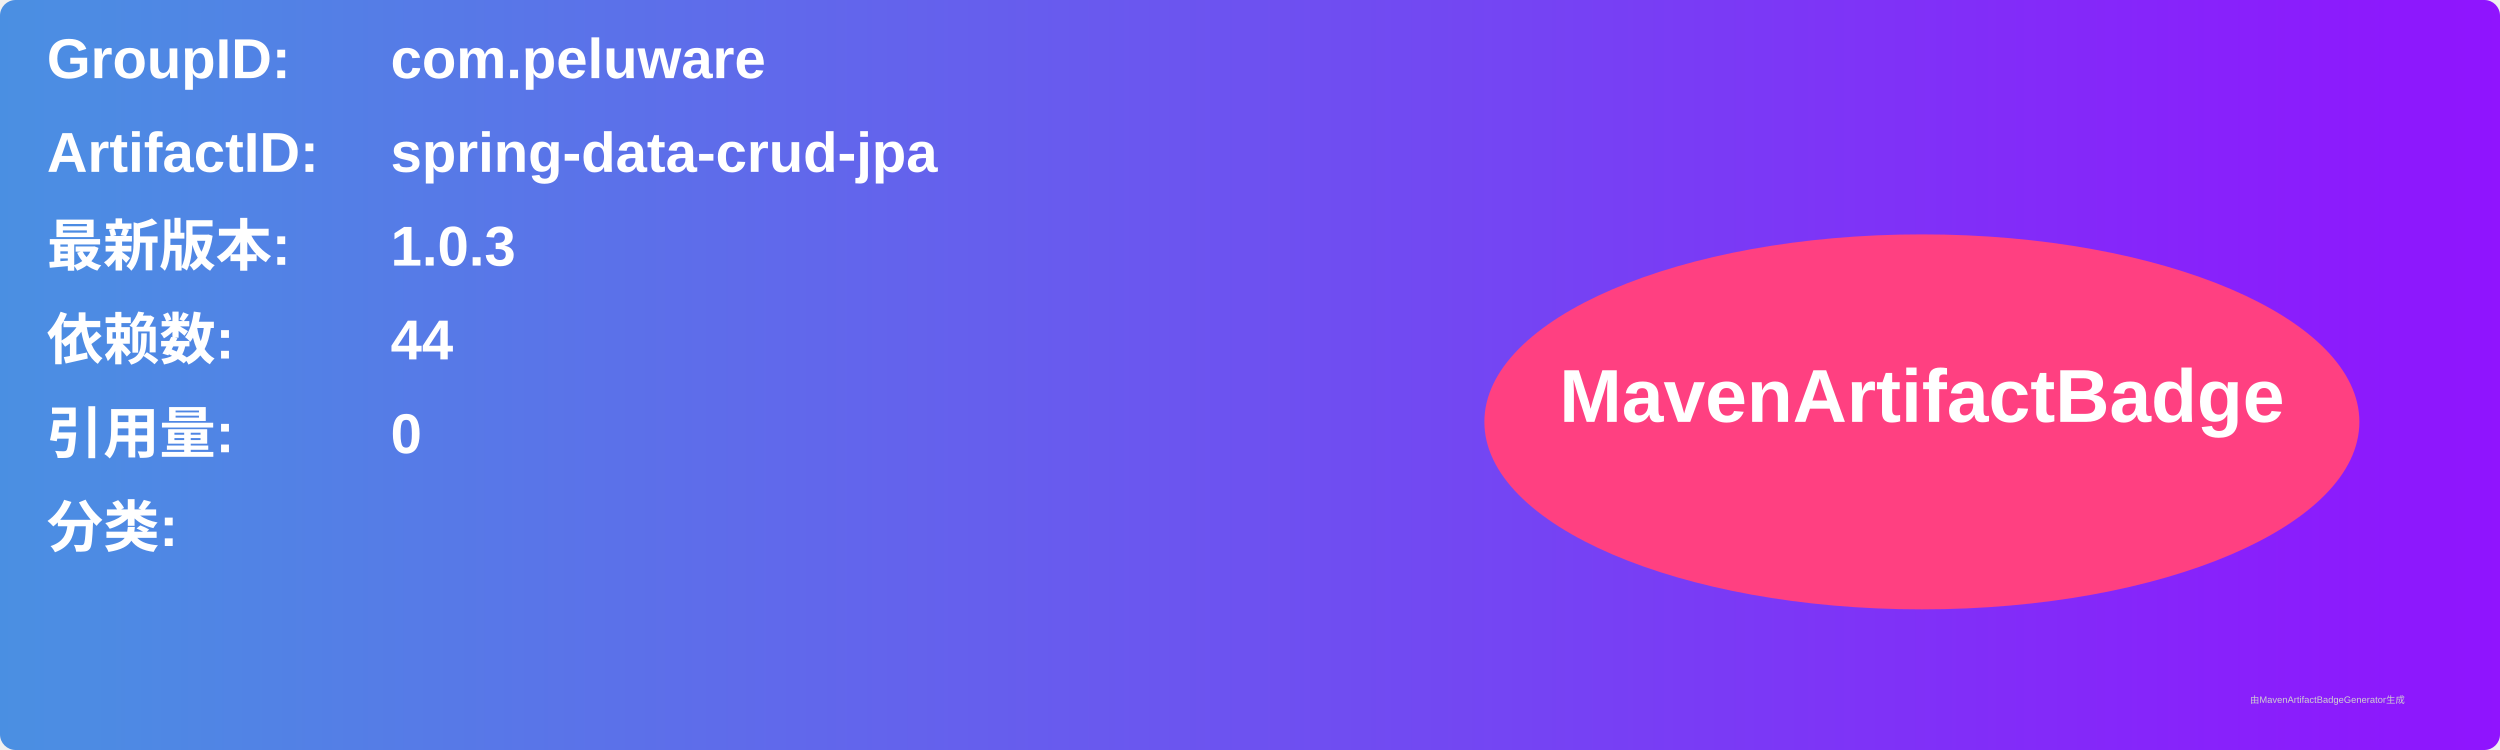
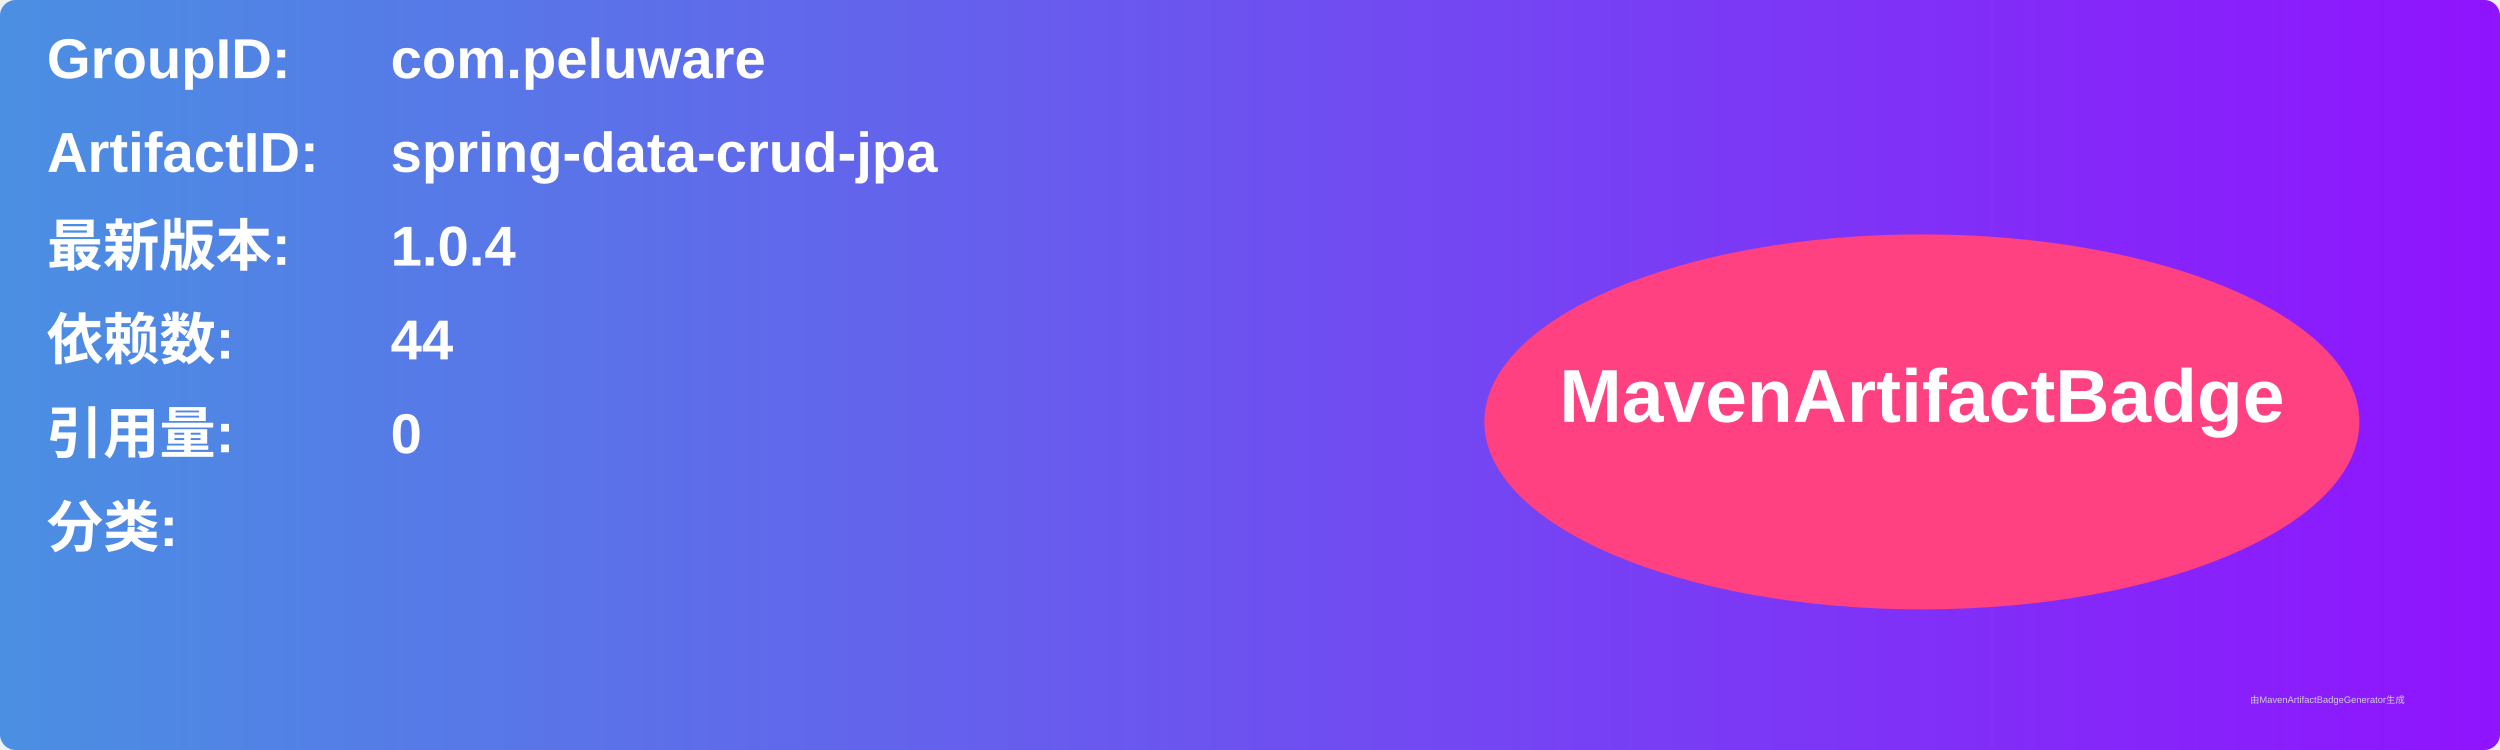
<svg xmlns="http://www.w3.org/2000/svg" width="800" height="240" viewBox="0 0 800 240">
  <linearGradient id="grad" x1="0%" y1="0%" x2="100%" y2="0%">
    <stop offset="0%" stop-color="#4a90e2" />
    <stop offset="100%" stop-color="#9013fe" />
  </linearGradient>
  <rect width="100%" height="100%" rx="5" ry="5" fill="url(#grad)" />
  <g transform="translate(15, 15)">
    <text x="0" y="10" font-family="Arial" font-size="18" fill="white" font-weight="bold" width="260">GroupID:</text>
    <text x="110" y="10" font-family="Arial" font-size="18" fill="white" font-weight="bold" width="460">com.peluware</text>
    <text x="0" y="40" font-family="Arial" font-size="18" fill="white" font-weight="bold" width="260">ArtifactID:</text>
    <text x="110" y="40" font-family="Arial" font-size="18" fill="white" font-weight="bold" width="460">spring-data-crud-jpa</text>
    <text x="0" y="70" font-family="Arial" font-size="18" fill="white" font-weight="bold">最新版本:</text>
    <text x="110" y="70" font-family="Arial" font-size="18" fill="white" font-weight="bold">
-       <tspan font-weight="bold">1.0.3</tspan>
+       <tspan font-weight="bold">1.0.4</tspan>
    </text>
    <text x="0" y="100" font-family="Arial" font-size="18" fill="white" font-weight="bold">依赖数: </text>
    <text x="110" y="100" font-family="Arial" font-size="18" fill="white">
      <tspan font-weight="bold">44</tspan>
    </text>
    <text x="0" y="130" font-family="Arial" font-size="18" fill="white" font-weight="bold">引用量: </text>
    <text x="110" y="130" font-family="Arial" font-size="18" fill="white">
      <tspan font-weight="bold">0</tspan>
    </text>
    <text x="0" y="160" font-family="Arial" font-size="18" fill="white" font-weight="bold">分类:</text>
    <text x="10" y="190" font-family="Arial" font-size="10" fill="white">
      <tspan font-weight="bold" />
    </text>
    <ellipse cx="600" cy="120" rx="140" ry="60" fill="#ff4081" />
    <text x="600" y="120" text-anchor="middle" font-family="Arial" font-size="24" fill="white" font-weight="bold">MavenArtifactBadge</text>
  </g>
  <text x="720" y="225" font-family="Arial" font-size="3" fill="#d0d0d0">由MavenArtifactBadgeGenerator生成</text>
</svg>
